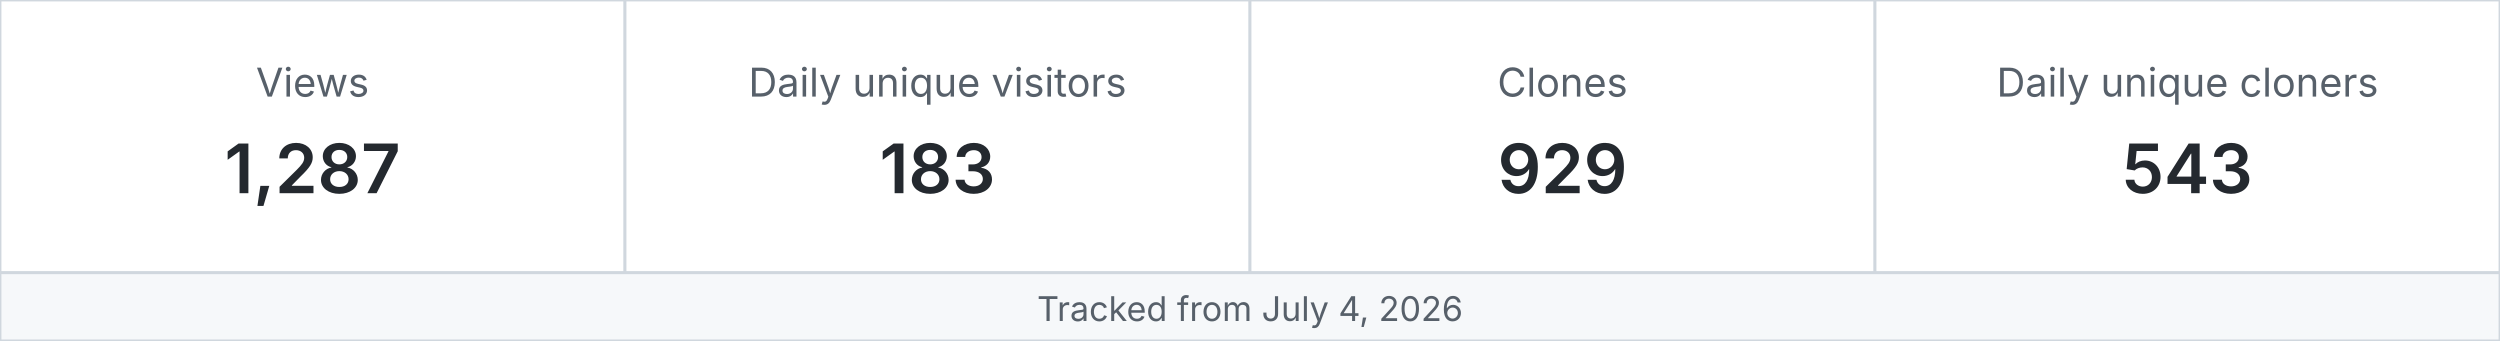
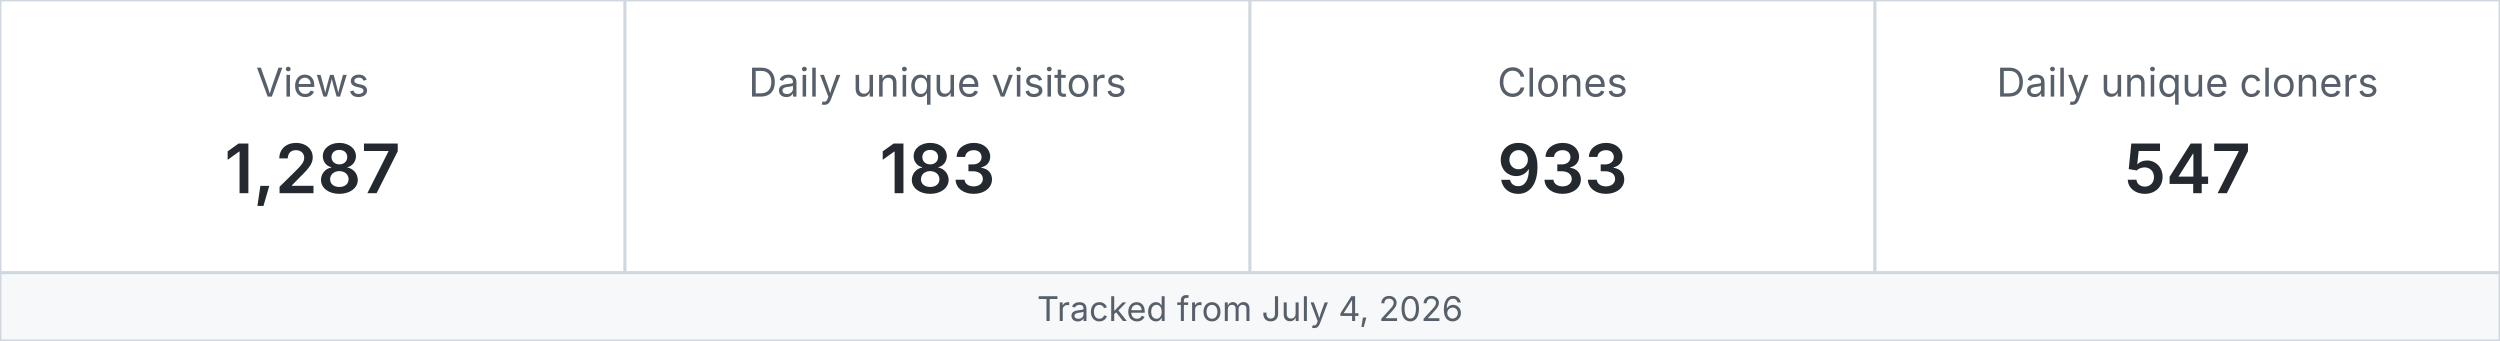
<svg xmlns="http://www.w3.org/2000/svg" width="880" height="120" viewBox="0 0 880 120" role="img" aria-label="MetaXuda repository traffic">
  <rect x="0" y="0" width="220" height="96" fill="#ffffff" stroke="#d0d7de" />
  <text x="110.0" y="34" text-anchor="middle" font-family="-apple-system,BlinkMacSystemFont,Segoe UI,sans-serif" font-size="14" fill="#57606a">Views</text>
  <text x="110.0" y="68" text-anchor="middle" font-family="-apple-system,BlinkMacSystemFont,Segoe UI,sans-serif" font-size="24" font-weight="600" fill="#24292f">1,287</text>
  <rect x="220" y="0" width="220" height="96" fill="#ffffff" stroke="#d0d7de" />
  <text x="330.0" y="34" text-anchor="middle" font-family="-apple-system,BlinkMacSystemFont,Segoe UI,sans-serif" font-size="14" fill="#57606a">Daily unique visitors</text>
  <text x="330.0" y="68" text-anchor="middle" font-family="-apple-system,BlinkMacSystemFont,Segoe UI,sans-serif" font-size="24" font-weight="600" fill="#24292f">183</text>
  <rect x="440" y="0" width="220" height="96" fill="#ffffff" stroke="#d0d7de" />
  <text x="550.0" y="34" text-anchor="middle" font-family="-apple-system,BlinkMacSystemFont,Segoe UI,sans-serif" font-size="14" fill="#57606a">Clones</text>
-   <text x="550.0" y="68" text-anchor="middle" font-family="-apple-system,BlinkMacSystemFont,Segoe UI,sans-serif" font-size="24" font-weight="600" fill="#24292f">929</text>
+   <text x="550.0" y="68" text-anchor="middle" font-family="-apple-system,BlinkMacSystemFont,Segoe UI,sans-serif" font-size="24" font-weight="600" fill="#24292f">933</text>
  <rect x="660" y="0" width="220" height="96" fill="#ffffff" stroke="#d0d7de" />
  <text x="770.0" y="34" text-anchor="middle" font-family="-apple-system,BlinkMacSystemFont,Segoe UI,sans-serif" font-size="14" fill="#57606a">Daily unique cloners</text>
-   <text x="770.0" y="68" text-anchor="middle" font-family="-apple-system,BlinkMacSystemFont,Segoe UI,sans-serif" font-size="24" font-weight="600" fill="#24292f">543</text>
+   <text x="770.0" y="68" text-anchor="middle" font-family="-apple-system,BlinkMacSystemFont,Segoe UI,sans-serif" font-size="24" font-weight="600" fill="#24292f">547</text>
  <rect x="0" y="96" width="880" height="24" fill="#f6f8fa" stroke="#d0d7de" />
  <text x="440" y="113" text-anchor="middle" font-family="-apple-system,BlinkMacSystemFont,Segoe UI,sans-serif" font-size="12" fill="#57606a">Tracked from July 4, 2026</text>
</svg>
